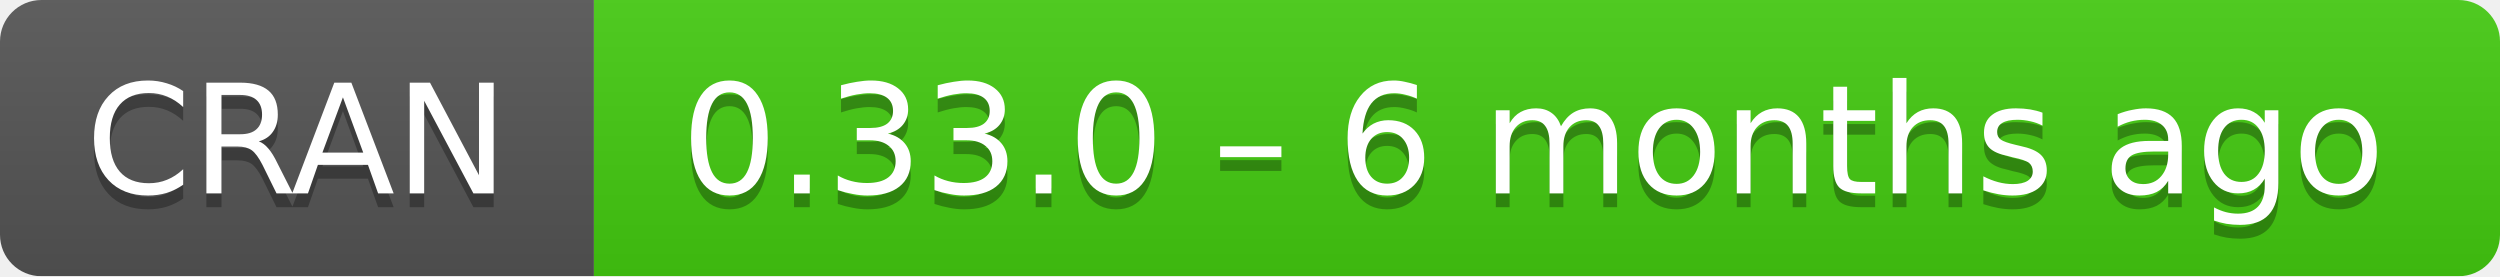
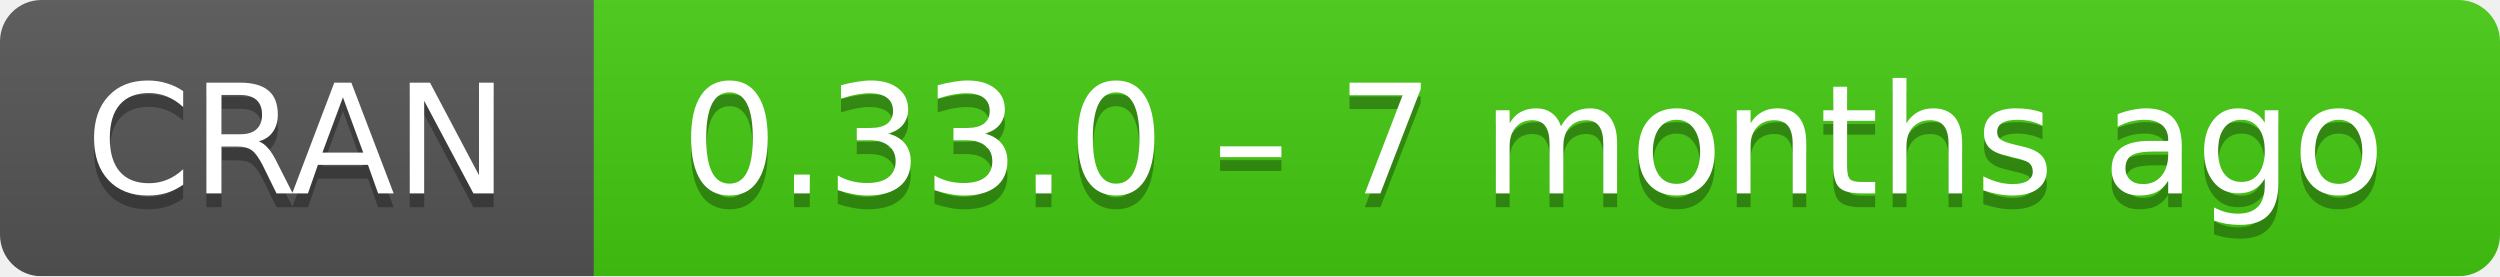
- <svg xmlns="http://www.w3.org/2000/svg" width="181" height="20" aria-label="CRAN 0.33.0 – 6 months ago">
+ <svg xmlns="http://www.w3.org/2000/svg" width="181" height="20" aria-label="CRAN 0.33.0 – 7 months ago">
  <linearGradient id="b" x2="0" y2="100%">
    <stop offset="0" stop-color="#bbb" stop-opacity=".1" />
    <stop offset="1" stop-opacity=".1" />
  </linearGradient>
  <mask id="a">
    <rect width="181" height="20" rx="3" fill="#fff" />
  </mask>
  <g mask="url(#a)">
    <path fill="#555" d="M0 0h43v20H0z" />
    <path fill="#4c1" d="M43 0h159v20H43z" />
    <path fill="url(#b)" d="M0 0h181v20H0z" />
  </g>
  <g fill="#fff" text-anchor="middle" font-family="DejaVu Sans,Verdana,Geneva,sans-serif" font-size="11">
    <text x="21.5" y="15" fill="#010101" fill-opacity=".3">
      CRAN
    </text>
    <text x="21.5" y="14">
      CRAN
    </text>
    <text x="111" y="15" fill="#010101" fill-opacity=".3">
-       0.33.0 – 6 months ago
+       0.33.0 – 7 months ago
    </text>
    <text x="111" y="14">
-       0.33.0 – 6 months ago
+       0.33.0 – 7 months ago
    </text>
  </g>
</svg>
